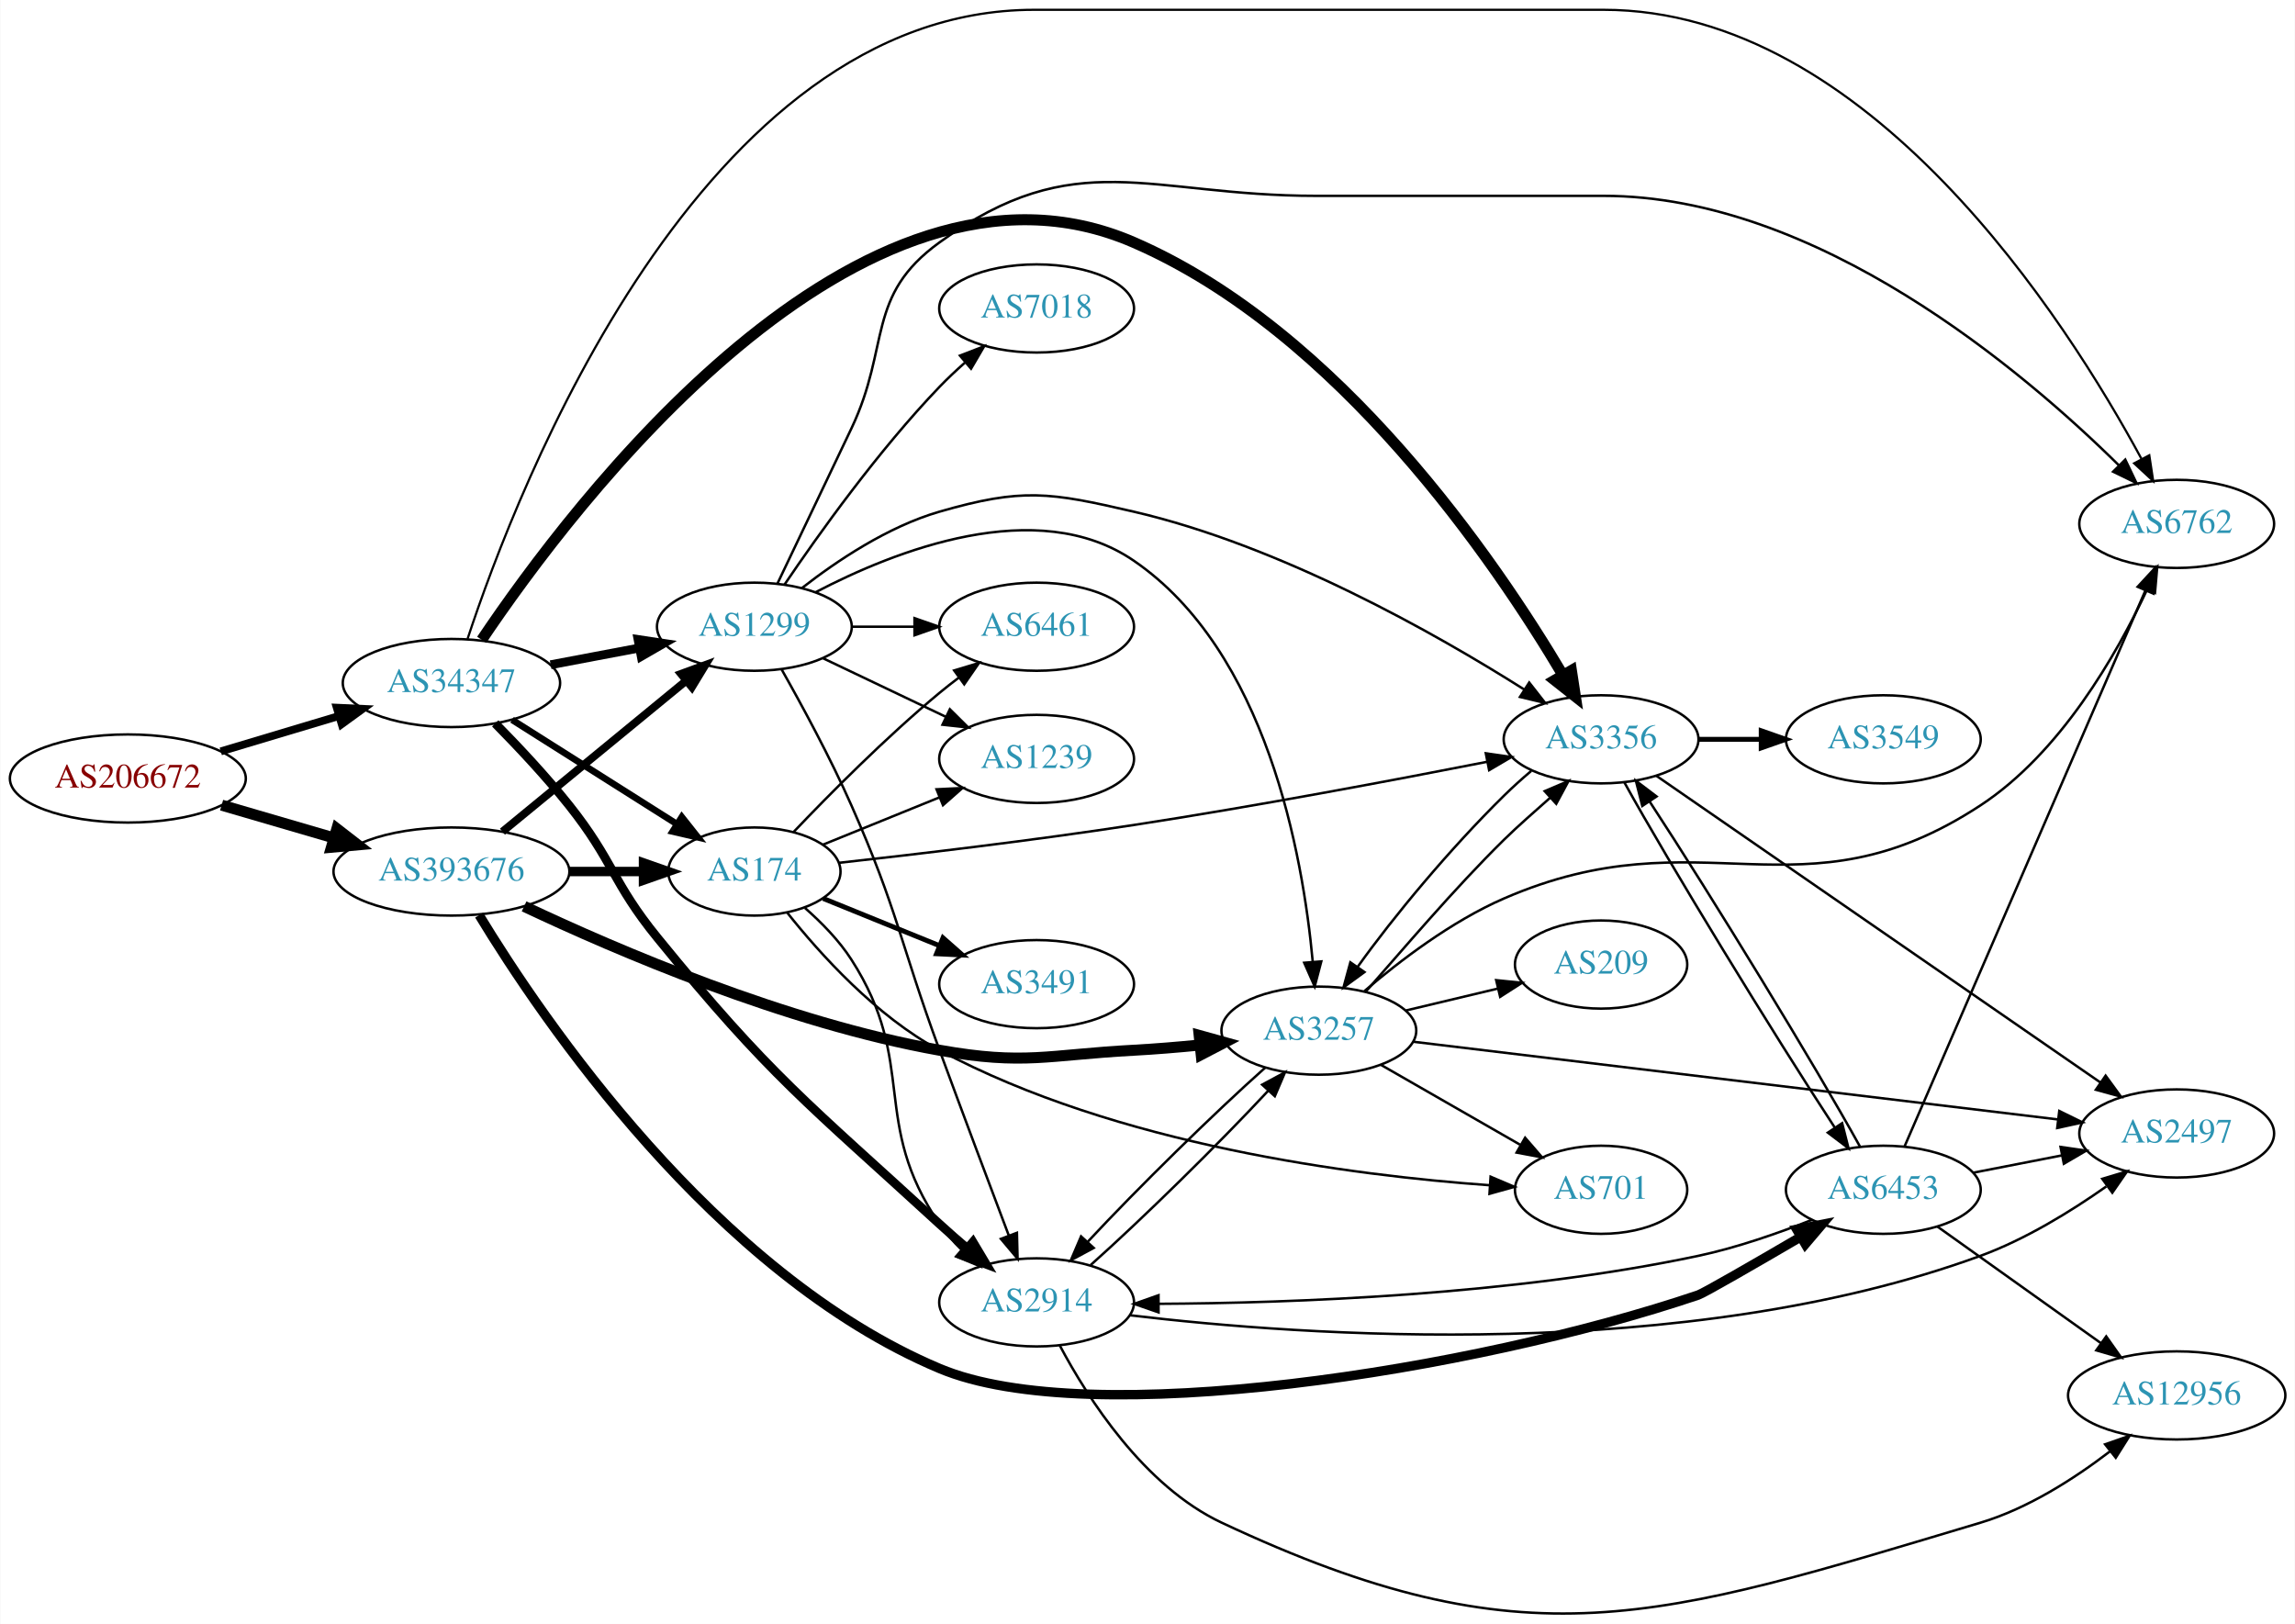
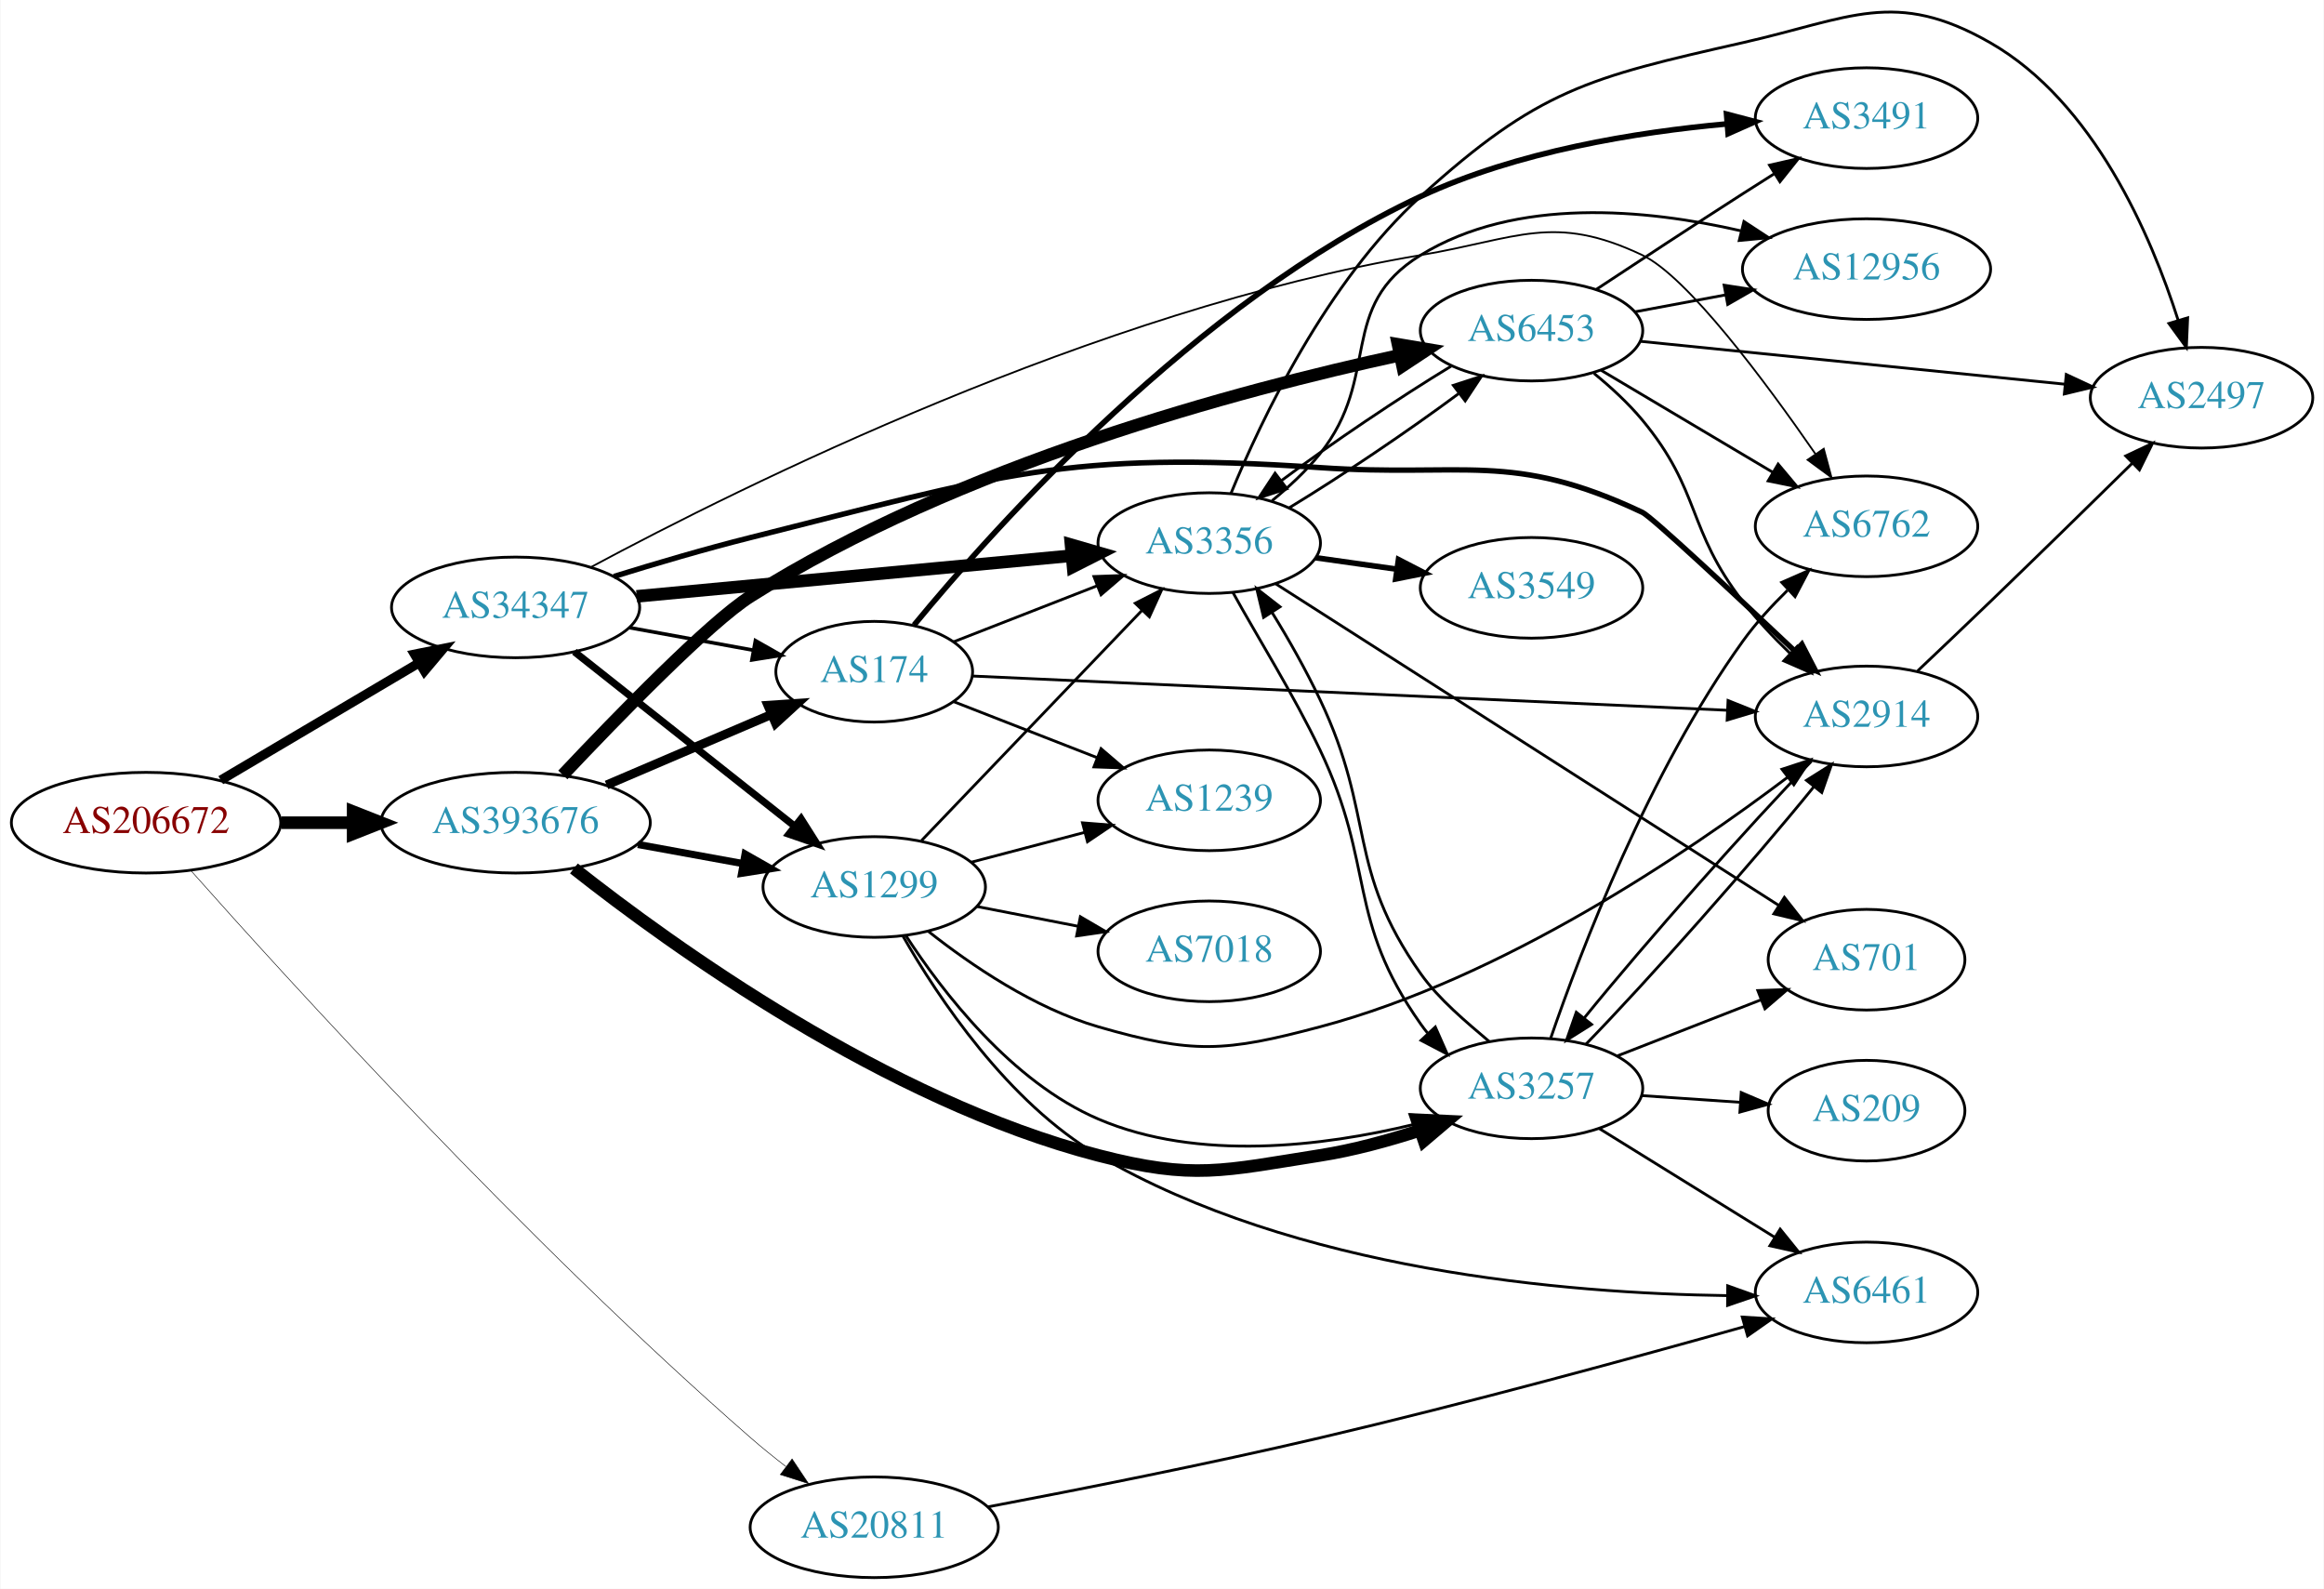
- <svg xmlns="http://www.w3.org/2000/svg" xmlns:xlink="http://www.w3.org/1999/xlink" width="937pt" height="663pt" viewBox="0.00 0.00 937.24 663.35">
-   <g id="graph0" class="graph" transform="scale(1 1) rotate(0) translate(4 659.351)">
-     <polygon fill="white" stroke="none" points="-4,4 -4,-659.351 933.24,-659.351 933.24,4 -4,4" />
+ <svg xmlns="http://www.w3.org/2000/svg" xmlns:xlink="http://www.w3.org/1999/xlink" width="831pt" height="568pt" viewBox="0.00 0.00 831.05 568.25">
+   <g id="graph0" class="graph" transform="scale(1 1) rotate(0) translate(4 564.246)">
+     <polygon fill="white" stroke="none" points="-4,4 -4,-564.246 827.046,-564.246 827.046,4 -4,4" />
    <g id="node1" class="node">
      <g id="a_node1">
        <a xlink:href="/asn/206672" xlink:title="AS206672 ~ Logispin Austria GmbH [AT]">
-           <ellipse fill="#ffffff" stroke="black" cx="48.096" cy="-341.351" rx="48.192" ry="18" />
-           <text text-anchor="middle" x="48.096" y="-337.651" font-family="Times,serif" font-size="14.00" fill="#880000">AS206672</text>
+           <ellipse fill="#ffffff" stroke="black" cx="48.096" cy="-270" rx="48.192" ry="18" />
+           <text text-anchor="middle" x="48.096" y="-266.3" font-family="Times,serif" font-size="14.00" fill="#880000">AS206672</text>
        </a>
      </g>
    </g>
    <g id="node2" class="node">
      <g id="a_node2">
-         <a xlink:href="/asn/34347" xlink:title="AS34347 ~ Stadtwerke Hall in Tirol GmbH [AT]">
-           <ellipse fill="#ffffff" stroke="black" cx="180.287" cy="-380.351" rx="44.393" ry="18" />
-           <text text-anchor="middle" x="180.287" y="-376.651" font-family="Times,serif" font-size="14.00" fill="#2c94b3">AS34347</text>
+         <a xlink:href="/asn/20811" xlink:title="AS20811 ~ Brennercom S.p.A. [IT]">
+           <ellipse fill="#ffffff" stroke="black" cx="308.579" cy="-18" rx="44.393" ry="18" />
+           <text text-anchor="middle" x="308.579" y="-14.3" font-family="Times,serif" font-size="14.00" fill="#2c94b3">AS20811</text>
        </a>
      </g>
    </g>
    <g id="edge1" class="edge">
-       <path fill="none" stroke="black" stroke-width="3.188" d="M86.055,-352.422C100.979,-356.893 118.346,-362.095 134.017,-366.79" />
-       <polygon fill="black" stroke="black" stroke-width="3.188" points="133.445,-370.272 144.029,-369.789 135.454,-363.566 133.445,-370.272" />
+       <path fill="none" stroke="black" stroke-width="0.196" d="M64.183,-252.818C98.163,-214.527 184.014,-120.05 264.383,-50 268.327,-46.562 272.616,-43.095 276.908,-39.777" />
+       <polygon fill="black" stroke="black" stroke-width="0.196" points="279.195,-42.437 285.079,-33.626 274.985,-36.844 279.195,-42.437" />
    </g>
    <g id="node3" class="node">
      <g id="a_node3">
-         <a xlink:href="/asn/393676" xlink:title="AS393676 ~ Oracle Corporation [US]">
-           <ellipse fill="#ffffff" stroke="black" cx="180.287" cy="-303.351" rx="48.192" ry="18" />
-           <text text-anchor="middle" x="180.287" y="-299.651" font-family="Times,serif" font-size="14.00" fill="#2c94b3">AS393676</text>
+         <a xlink:href="/asn/34347" xlink:title="AS34347 ~ Stadtwerke Hall in Tirol GmbH [AT]">
+           <ellipse fill="#ffffff" stroke="black" cx="180.287" cy="-347" rx="44.393" ry="18" />
+           <text text-anchor="middle" x="180.287" y="-343.3" font-family="Times,serif" font-size="14.00" fill="#2c94b3">AS34347</text>
        </a>
      </g>
    </g>
    <g id="edge2" class="edge">
-       <path fill="none" stroke="black" stroke-width="4.5" d="M86.403,-330.462C100.703,-326.288 117.206,-321.471 132.298,-317.066" />
-       <polygon fill="black" stroke="black" stroke-width="4.5" points="133.478,-320.823 141.974,-314.242 131.271,-313.264 133.478,-320.823" />
+       <path fill="none" stroke="black" stroke-width="3.326" d="M74.817,-285.213C95.138,-297.231 123.659,-314.1 145.768,-327.175" />
+       <polygon fill="black" stroke="black" stroke-width="3.326" points="144.113,-330.263 154.502,-332.341 147.677,-324.238 144.113,-330.263" />
    </g>
    <g id="node4" class="node">
      <g id="a_node4">
-         <a xlink:href="/asn/2914" xlink:title="AS2914 ~ NTT America, Inc. [US]">
-           <ellipse fill="#ffffff" stroke="black" cx="419.322" cy="-127.351" rx="39.794" ry="18" />
-           <text text-anchor="middle" x="419.322" y="-123.651" font-family="Times,serif" font-size="14.00" fill="#2c94b3">AS2914</text>
+         <a xlink:href="/asn/393676" xlink:title="AS393676 ~ Oracle Corporation [US]">
+           <ellipse fill="#ffffff" stroke="black" cx="180.287" cy="-270" rx="48.192" ry="18" />
+           <text text-anchor="middle" x="180.287" y="-266.3" font-family="Times,serif" font-size="14.00" fill="#2c94b3">AS393676</text>
        </a>
      </g>
    </g>
    <g id="edge3" class="edge">
-       <path fill="none" stroke="black" stroke-width="3.6" d="M198.153,-363.863C207.477,-354.408 219.032,-342.112 228.383,-330.351 246.334,-307.773 246.178,-298.725 264.383,-276.351 310.459,-219.724 325.871,-208.694 379.676,-159.351 383.259,-156.065 387.117,-152.691 390.959,-149.423" />
-       <polygon fill="black" stroke="black" stroke-width="3.6" points="393.303,-152.026 398.731,-142.927 388.814,-146.655 393.303,-152.026" />
+       <path fill="none" stroke="black" stroke-width="4.5" d="M96.466,-270C104.736,-270 113.42,-270 121.924,-270" />
+       <polygon fill="black" stroke="black" stroke-width="4.5" points="122.17,-273.938 132.17,-270 122.17,-266.063 122.17,-273.938" />
    </g>
    <g id="node5" class="node">
      <g id="a_node5">
-         <a xlink:href="/asn/3356" xlink:title="AS3356 ~ Level 3 Parent, LLC [US]">
-           <ellipse fill="#ffffff" stroke="black" cx="649.908" cy="-357.351" rx="39.794" ry="18" />
-           <text text-anchor="middle" x="649.908" y="-353.651" font-family="Times,serif" font-size="14.00" fill="#2c94b3">AS3356</text>
+         <a xlink:href="/asn/6461" xlink:title="AS6461 ~ ZAYO-6461 [US]">
+           <ellipse fill="#ffffff" stroke="black" cx="663.557" cy="-102" rx="39.794" ry="18" />
+           <text text-anchor="middle" x="663.557" y="-98.3" font-family="Times,serif" font-size="14.00" fill="#2c94b3">AS6461</text>
        </a>
      </g>
    </g>
    <g id="edge4" class="edge">
-       <path fill="none" stroke="black" stroke-width="4.5" d="M192.657,-398.002C229.023,-452.102 346.706,-609.052 458.969,-560.351 543.059,-523.871 606.917,-429.795 634.283,-383.656" />
-       <polygon fill="black" stroke="black" stroke-width="4.5" points="637.788,-385.461 639.413,-374.837 630.981,-381.501 637.788,-385.461" />
+       <path fill="none" stroke="black" d="M349.131,-25.28C381.283,-31.367 427.756,-40.551 468.068,-50 520.659,-62.327 580.634,-78.722 619.91,-89.781" />
+       <polygon fill="black" stroke="black" points="619.103,-93.19 629.678,-92.541 621.007,-86.453 619.103,-93.19" />
    </g>
    <g id="node6" class="node">
      <g id="a_node6">
-         <a xlink:href="/asn/1299" xlink:title="AS1299 ~ Telia Carrier [EU]">
-           <ellipse fill="#ffffff" stroke="black" cx="304.029" cy="-403.351" rx="39.794" ry="18" />
-           <text text-anchor="middle" x="304.029" y="-399.651" font-family="Times,serif" font-size="14.00" fill="#2c94b3">AS1299</text>
+         <a xlink:href="/asn/3356" xlink:title="AS3356 ~ Level 3 Parent, LLC [US]">
+           <ellipse fill="#ffffff" stroke="black" cx="428.422" cy="-370" rx="39.794" ry="18" />
+           <text text-anchor="middle" x="428.422" y="-366.3" font-family="Times,serif" font-size="14.00" fill="#2c94b3">AS3356</text>
        </a>
      </g>
    </g>
    <g id="edge5" class="edge">
-       <path fill="none" stroke="black" stroke-width="3.6" d="M220.813,-387.818C232.305,-389.989 244.959,-392.38 256.822,-394.621" />
-       <polygon fill="black" stroke="black" stroke-width="3.6" points="256.52,-398.126 266.996,-396.543 257.819,-391.248 256.52,-398.126" />
+       <path fill="none" stroke="black" stroke-width="4.5" d="M223.599,-350.954C266.827,-354.993 333.854,-361.257 379.132,-365.488" />
+       <polygon fill="black" stroke="black" stroke-width="4.5" points="378.972,-369.427 389.295,-366.437 379.705,-361.586 378.972,-369.427" />
    </g>
    <g id="node7" class="node">
      <g id="a_node7">
-         <a xlink:href="/asn/174" xlink:title="AS174 ~ Cogent Communications [US]">
-           <ellipse fill="#ffffff" stroke="black" cx="304.029" cy="-303.351" rx="35.194" ry="18" />
-           <text text-anchor="middle" x="304.029" y="-299.651" font-family="Times,serif" font-size="14.00" fill="#2c94b3">AS174</text>
+         <a xlink:href="/asn/2914" xlink:title="AS2914 ~ NTT America, Inc. [US]">
+           <ellipse fill="#ffffff" stroke="black" cx="663.557" cy="-308" rx="39.794" ry="18" />
+           <text text-anchor="middle" x="663.557" y="-304.3" font-family="Times,serif" font-size="14.00" fill="#2c94b3">AS2914</text>
        </a>
      </g>
    </g>
    <g id="edge6" class="edge">
-       <path fill="none" stroke="black" stroke-width="2.7" d="M205.049,-365.322C224.304,-353.144 251.568,-335.899 272.45,-322.692" />
-       <polygon fill="black" stroke="black" stroke-width="2.7" points="274.386,-325.609 280.966,-317.305 270.644,-319.693 274.386,-325.609" />
+       <path fill="none" stroke="black" stroke-width="1.929" d="M215.451,-358.067C230.384,-362.7 248.161,-367.939 264.383,-372 352.859,-394.148 377.079,-403.284 468.068,-397 519.678,-393.436 536.585,-403.096 583.361,-381 586.688,-379.428 615.876,-352.18 637.858,-331.432" />
+       <polygon fill="black" stroke="black" stroke-width="1.929" points="640.416,-333.83 645.279,-324.416 635.607,-328.743 640.416,-333.83" />
    </g>
    <g id="node8" class="node">
      <g id="a_node8">
        <a xlink:href="/asn/6762" xlink:title="AS6762 ~ TELECOM ITALIA SPARKLE S.p.A. [IT]">
-           <ellipse fill="#ffffff" stroke="black" cx="885.044" cy="-445.351" rx="39.794" ry="18" />
-           <text text-anchor="middle" x="885.044" y="-441.651" font-family="Times,serif" font-size="14.00" fill="#2c94b3">AS6762</text>
+           <ellipse fill="#ffffff" stroke="black" cx="663.557" cy="-376" rx="39.794" ry="18" />
+           <text text-anchor="middle" x="663.557" y="-372.3" font-family="Times,serif" font-size="14.00" fill="#2c94b3">AS6762</text>
        </a>
      </g>
    </g>
    <g id="edge7" class="edge">
-       <path fill="none" stroke="black" stroke-width="0.9" d="M186.868,-398.394C207.028,-459.575 282.176,-655.351 418.322,-655.351 418.322,-655.351 418.322,-655.351 650.908,-655.351 759.305,-655.351 840.047,-528.471 870.634,-471.957" />
-       <polygon fill="black" stroke="black" stroke-width="0.9" points="873.847,-473.369 875.435,-462.894 867.661,-470.093 873.847,-473.369" />
+       <path fill="none" stroke="black" stroke-width="0.643" d="M207.418,-361.51C261.01,-390.279 388.098,-453.454 504.068,-473 538.819,-478.857 551.522,-488.108 583.361,-473 599.419,-465.38 627.274,-427.92 645.304,-401.849" />
+       <polygon fill="black" stroke="black" stroke-width="0.643" points="648.255,-403.734 651.011,-393.503 642.477,-399.782 648.255,-403.734" />
+     </g>
+     <g id="node9" class="node">
+       <g id="a_node9">
+         <a xlink:href="/asn/1299" xlink:title="AS1299 ~ Telia Carrier [EU]">
+           <ellipse fill="#ffffff" stroke="black" cx="308.579" cy="-247" rx="39.794" ry="18" />
+           <text text-anchor="middle" x="308.579" y="-243.3" font-family="Times,serif" font-size="14.00" fill="#2c94b3">AS1299</text>
+         </a>
+       </g>
+     </g>
+     <g id="edge8" class="edge">
+       <path fill="none" stroke="black" stroke-width="2.571" d="M201.299,-331.155C222.577,-314.306 256.372,-287.547 280.129,-268.736" />
+       <polygon fill="black" stroke="black" stroke-width="2.571" points="282.409,-271.394 288.076,-262.443 278.064,-265.906 282.409,-271.394" />
+     </g>
+     <g id="node10" class="node">
+       <g id="a_node10">
+         <a xlink:href="/asn/174" xlink:title="AS174 ~ Cogent Communications [US]">
+           <ellipse fill="#ffffff" stroke="black" cx="308.579" cy="-324" rx="35.194" ry="18" />
+           <text text-anchor="middle" x="308.579" y="-320.3" font-family="Times,serif" font-size="14.00" fill="#2c94b3">AS174</text>
+         </a>
+       </g>
+     </g>
+     <g id="edge9" class="edge">
+       <path fill="none" stroke="black" stroke-width="1.286" d="M220.9,-339.786C234.987,-337.22 250.897,-334.323 265.206,-331.717" />
+       <polygon fill="black" stroke="black" stroke-width="1.286" points="266.082,-335.115 275.293,-329.88 264.827,-328.228 266.082,-335.115" />
    </g>
    <g id="edge31" class="edge">
-       <path fill="none" stroke="black" stroke-width="3.214" d="M201.118,-319.64C221.521,-336.399 253.437,-362.616 276.112,-381.241" />
-       <polygon fill="black" stroke="black" stroke-width="3.214" points="274.06,-384.085 284.009,-387.728 278.503,-378.676 274.06,-384.085" />
-     </g>
-     <g id="edge30" class="edge">
-       <path fill="none" stroke="black" stroke-width="3.857" d="M228.705,-303.351C238.51,-303.351 248.807,-303.351 258.505,-303.351" />
-       <polygon fill="black" stroke="black" stroke-width="3.857" points="258.743,-306.851 268.743,-303.351 258.743,-299.851 258.743,-306.851" />
+       <path fill="none" stroke="black" stroke-width="2.571" d="M224.044,-262.213C236.119,-260.014 249.309,-257.612 261.567,-255.38" />
+       <polygon fill="black" stroke="black" stroke-width="2.571" points="262.389,-258.788 271.6,-253.552 261.135,-251.901 262.389,-258.788" />
+     </g>
+     <g id="edge29" class="edge">
+       <path fill="none" stroke="black" stroke-width="3.214" d="M212.83,-283.487C230.748,-291.149 253.24,-300.766 271.813,-308.707" />
+       <polygon fill="black" stroke="black" stroke-width="3.214" points="270.553,-311.975 281.123,-312.688 273.305,-305.538 270.553,-311.975" />
    </g>
    <g id="node11" class="node">
      <g id="a_node11">
        <a xlink:href="/asn/3257" xlink:title="AS3257 ~ GTT [DE]">
-           <ellipse fill="#ffffff" stroke="black" cx="534.615" cy="-238.351" rx="39.794" ry="18" />
-           <text text-anchor="middle" x="534.615" y="-234.651" font-family="Times,serif" font-size="14.00" fill="#2c94b3">AS3257</text>
+           <ellipse fill="#ffffff" stroke="black" cx="543.715" cy="-175" rx="39.794" ry="18" />
+           <text text-anchor="middle" x="543.715" y="-171.3" font-family="Times,serif" font-size="14.00" fill="#2c94b3">AS3257</text>
+         </a>
+       </g>
+     </g>
+     <g id="edge30" class="edge">
+       <path fill="none" stroke="black" stroke-width="4.5" d="M201.15,-253.633C236.317,-225.861 312.994,-170.61 388.775,-151 422.893,-142.171 433.252,-145.541 468.068,-151 479.926,-152.859 492.47,-156.285 503.822,-159.977" />
+       <polygon fill="black" stroke="black" stroke-width="4.5" points="502.708,-163.757 513.444,-163.258 505.25,-156.304 502.708,-163.757" />
+     </g>
+     <g id="node12" class="node">
+       <g id="a_node12">
+         <a xlink:href="/asn/6453" xlink:title="AS6453 ~ TATA COMMUNICATIONS (AMERICA) INC [US]">
+           <ellipse fill="#ffffff" stroke="black" cx="543.715" cy="-446" rx="39.794" ry="18" />
+           <text text-anchor="middle" x="543.715" y="-442.3" font-family="Times,serif" font-size="14.00" fill="#2c94b3">AS6453</text>
        </a>
      </g>
    </g>
    <g id="edge28" class="edge">
-       <path fill="none" stroke="black" stroke-width="4.5" d="M209.961,-289.127C247.75,-271.25 316.807,-241.551 379.676,-230.351 414.371,-224.17 423.778,-228.471 458.969,-230.351 467.763,-230.821 477.116,-231.6 486.119,-232.492" />
-       <polygon fill="black" stroke="black" stroke-width="4.5" points="485.73,-236.411 496.087,-233.538 486.552,-228.579 485.73,-236.411" />
+       <path fill="none" stroke="black" stroke-width="4.5" d="M197.182,-287.087C216.881,-307.974 249.65,-341.693 264.383,-351 338.7,-397.948 438.941,-424.715 496.625,-437.213" />
+       <polygon fill="black" stroke="black" stroke-width="4.5" points="495.942,-441.093 506.541,-439.311 497.572,-433.388 495.942,-441.093" />
+     </g>
+     <g id="edge10" class="edge">
+       <path fill="none" stroke="black" d="M436.92,-352.298C445.233,-337.167 458.702,-315.678 468.068,-296 488.01,-254.102 477.273,-235.883 504.068,-198 504.832,-196.92 505.641,-195.855 506.488,-194.81" />
+       <polygon fill="black" stroke="black" points="509.296,-196.933 513.575,-187.24 504.186,-192.148 509.296,-196.933" />
+     </g>
+     <g id="edge11" class="edge">
+       <path fill="none" stroke="black" d="M457.136,-382.695C475.601,-393.888 499.673,-410.095 517.581,-423.421" />
+       <polygon fill="black" stroke="black" points="515.749,-426.425 525.826,-429.696 519.989,-420.855 515.749,-426.425" />
    </g>
    <g id="node13" class="node">
      <g id="a_node13">
-         <a xlink:href="/asn/6453" xlink:title="AS6453 ~ TATA COMMUNICATIONS (AMERICA) INC [US]">
-           <ellipse fill="#ffffff" stroke="black" cx="765.201" cy="-173.351" rx="39.794" ry="18" />
-           <text text-anchor="middle" x="765.201" y="-169.651" font-family="Times,serif" font-size="14.00" fill="#2c94b3">AS6453</text>
-         </a>
-       </g>
-     </g>
-     <g id="edge29" class="edge">
-       <path fill="none" stroke="black" stroke-width="3.857" d="M191.609,-285.532C217.102,-243.551 287.704,-139.067 379.676,-100.351 440.805,-74.618 598.106,-99.436 689.555,-130.351 691.94,-131.157 712.473,-143.015 731.401,-154.074" />
-       <polygon fill="black" stroke="black" stroke-width="3.857" points="729.796,-157.19 740.194,-159.221 733.332,-151.148 729.796,-157.19" />
-     </g>
-     <g id="node9" class="node">
-       <g id="a_node9">
        <a xlink:href="/asn/2497" xlink:title="AS2497 ~ Internet Initiative Japan Inc. [JP]">
-           <ellipse fill="#ffffff" stroke="black" cx="885.044" cy="-196.351" rx="39.794" ry="18" />
-           <text text-anchor="middle" x="885.044" y="-192.651" font-family="Times,serif" font-size="14.00" fill="#2c94b3">AS2497</text>
-         </a>
-       </g>
-     </g>
-     <g id="edge8" class="edge">
-       <path fill="none" stroke="black" d="M457.531,-122.09C527.882,-113.659 684.163,-102.226 804.848,-146.351 823.186,-153.056 841.745,-164.471 856.283,-174.703" />
-       <polygon fill="black" stroke="black" points="854.628,-177.827 864.777,-180.868 858.74,-172.162 854.628,-177.827" />
-     </g>
-     <g id="node10" class="node">
-       <g id="a_node10">
-         <a xlink:href="/asn/12956" xlink:title="AS12956 ~ TELXIUS [ES]">
-           <ellipse fill="#ffffff" stroke="black" cx="885.044" cy="-89.351" rx="44.393" ry="18" />
-           <text text-anchor="middle" x="885.044" y="-85.651" font-family="Times,serif" font-size="14.00" fill="#2c94b3">AS12956</text>
-         </a>
-       </g>
-     </g>
-     <g id="edge9" class="edge">
-       <path fill="none" stroke="black" d="M428.75,-109.813C440.268,-88.135 463.183,-52.284 494.969,-37.351 619.622,21.21 672.894,2.098 804.848,-37.351 824.213,-43.14 843.235,-55.353 857.781,-66.489" />
-       <polygon fill="black" stroke="black" points="855.792,-69.379 865.797,-72.864 860.149,-63.9 855.792,-69.379" />
-     </g>
-     <g id="edge10" class="edge">
-       <path fill="none" stroke="black" d="M441.366,-142.581C462.112,-161.051 493.57,-191.913 513.858,-213.724" />
-       <polygon fill="black" stroke="black" points="511.458,-216.287 520.786,-221.311 516.627,-211.566 511.458,-216.287" />
+           <ellipse fill="#ffffff" stroke="black" cx="783.4" cy="-422" rx="39.794" ry="18" />
+           <text text-anchor="middle" x="783.4" y="-418.3" font-family="Times,serif" font-size="14.00" fill="#2c94b3">AS2497</text>
+         </a>
+       </g>
    </g>
    <g id="edge12" class="edge">
-       <path fill="none" stroke="black" d="M672.423,-342.493C714.128,-313.692 806.06,-250.206 853.853,-217.2" />
-       <polygon fill="black" stroke="black" points="856.002,-219.969 862.242,-211.407 852.024,-214.209 856.002,-219.969" />
-     </g>
-     <g id="edge14" class="edge">
-       <path fill="none" stroke="black" d="M621.372,-344.441C617.548,-341.224 613.741,-337.77 610.262,-334.351 588.004,-312.48 565.008,-284.763 550.529,-264.498" />
-       <polygon fill="black" stroke="black" points="553.249,-262.278 544.69,-256.034 547.487,-266.253 553.249,-262.278" />
-     </g>
-     <g id="node12" class="node">
-       <g id="a_node12">
-         <a xlink:href="/asn/3549" xlink:title="AS3549 ~ Level 3 Parent, LLC [US]">
-           <ellipse fill="#ffffff" stroke="black" cx="765.201" cy="-357.351" rx="39.794" ry="18" />
-           <text text-anchor="middle" x="765.201" y="-353.651" font-family="Times,serif" font-size="14.00" fill="#2c94b3">AS3549</text>
-         </a>
-       </g>
-     </g>
-     <g id="edge11" class="edge">
-       <path fill="none" stroke="black" stroke-width="2" d="M689.58,-357.351C697.783,-357.351 706.548,-357.351 715.08,-357.351" />
-       <polygon fill="black" stroke="black" stroke-width="2" points="715.319,-360.851 725.319,-357.351 715.319,-353.851 715.319,-360.851" />
-     </g>
-     <g id="edge13" class="edge">
-       <path fill="none" stroke="black" d="M659.424,-339.748C677.575,-306.842 720.444,-236.749 745.36,-198.771" />
-       <polygon fill="black" stroke="black" points="748.373,-200.561 750.984,-190.292 742.54,-196.691 748.373,-200.561" />
-     </g>
-     <g id="edge18" class="edge">
-       <path fill="none" stroke="black" d="M315.112,-385.995C323.363,-371.417 335.037,-349.893 343.676,-330.351 362.774,-287.147 363.379,-274.687 379.676,-230.351 389.133,-204.624 400.132,-175.371 407.973,-154.632" />
-       <polygon fill="black" stroke="black" points="411.281,-155.779 411.547,-145.187 404.734,-153.301 411.281,-155.779" />
-     </g>
-     <g id="edge19" class="edge">
-       <path fill="none" stroke="black" d="M323.523,-419.19C337.809,-430.325 358.635,-444.279 379.676,-450.351 413.535,-460.123 424.637,-458.305 458.969,-450.351 519.147,-436.409 582.264,-400.625 618.465,-377.729" />
-       <polygon fill="black" stroke="black" points="620.545,-380.554 627.071,-372.207 616.764,-374.662 620.545,-380.554" />
-     </g>
-     <g id="edge21" class="edge">
-       <path fill="none" stroke="black" d="M313.487,-421.041C321.326,-437.446 333.307,-462.539 343.676,-484.351 359.723,-518.106 349.379,-538.464 379.676,-560.351 435.556,-600.72 464.679,-579.351 533.615,-579.351 533.615,-579.351 533.615,-579.351 650.908,-579.351 738.223,-579.351 822.394,-507.827 861.41,-469.288" />
-       <polygon fill="black" stroke="black" points="864.034,-471.612 868.598,-462.051 859.068,-466.679 864.034,-471.612" />
-     </g>
-     <g id="edge17" class="edge">
-       <path fill="none" stroke="black" d="M328.911,-417.369C361.245,-434.312 419.443,-457.392 458.969,-430.351 513.255,-393.212 528.068,-310.34 532.106,-266.614" />
-       <polygon fill="black" stroke="black" points="535.615,-266.638 532.917,-256.393 528.637,-266.084 535.615,-266.638" />
+       <path fill="none" stroke="black" d="M436.217,-387.822C447.02,-414.103 470.391,-463.433 504.068,-494 546.107,-532.156 563.988,-536.469 619.361,-549 657.677,-557.671 673.655,-568.51 707.753,-549 744.849,-527.775 765.322,-480.144 775.067,-449.626" />
+       <polygon fill="black" stroke="black" points="778.435,-450.579 777.97,-439.995 771.733,-448.56 778.435,-450.579" />
    </g>
    <g id="node14" class="node">
      <g id="a_node14">
-         <a xlink:href="/asn/1239" xlink:title="AS1239 ~ Sprint [US]">
-           <ellipse fill="#ffffff" stroke="black" cx="419.322" cy="-349.351" rx="39.794" ry="18" />
-           <text text-anchor="middle" x="419.322" y="-345.651" font-family="Times,serif" font-size="14.00" fill="#2c94b3">AS1239</text>
-         </a>
-       </g>
-     </g>
-     <g id="edge15" class="edge">
-       <path fill="none" stroke="black" d="M332.166,-390.417C347.16,-383.27 365.981,-374.299 382.204,-366.566" />
-       <polygon fill="black" stroke="black" points="383.886,-369.642 391.407,-362.18 380.874,-363.323 383.886,-369.642" />
+         <a xlink:href="/asn/701" xlink:title="AS701 ~ UUNET [US]">
+           <ellipse fill="#ffffff" stroke="black" cx="663.557" cy="-221" rx="35.194" ry="18" />
+           <text text-anchor="middle" x="663.557" y="-217.3" font-family="Times,serif" font-size="14.00" fill="#2c94b3">AS701</text>
+         </a>
+       </g>
+     </g>
+     <g id="edge13" class="edge">
+       <path fill="none" stroke="black" d="M452.2,-355.442C494.394,-328.475 584.718,-270.748 632.106,-240.461" />
+       <polygon fill="black" stroke="black" points="634.168,-243.298 640.709,-234.963 630.398,-237.399 634.168,-243.298" />
    </g>
    <g id="node15" class="node">
      <g id="a_node15">
-         <a xlink:href="/asn/7018" xlink:title="AS7018 ~ AT&amp;T Services, Inc. [US]">
-           <ellipse fill="#ffffff" stroke="black" cx="419.322" cy="-533.351" rx="39.794" ry="18" />
-           <text text-anchor="middle" x="419.322" y="-529.651" font-family="Times,serif" font-size="14.00" fill="#2c94b3">AS7018</text>
-         </a>
-       </g>
-     </g>
-     <g id="edge16" class="edge">
-       <path fill="none" stroke="black" d="M316.36,-420.58C330.13,-440.921 354.642,-475.279 379.676,-501.351 382.885,-504.693 386.428,-508.028 390.029,-511.214" />
-       <polygon fill="black" stroke="black" points="388.009,-514.089 397.896,-517.896 392.541,-508.754 388.009,-514.089" />
+         <a xlink:href="/asn/12956" xlink:title="AS12956 ~ TELXIUS [ES]">
+           <ellipse fill="#ffffff" stroke="black" cx="663.557" cy="-468" rx="44.393" ry="18" />
+           <text text-anchor="middle" x="663.557" y="-464.3" font-family="Times,serif" font-size="14.00" fill="#2c94b3">AS12956</text>
+         </a>
+       </g>
+     </g>
+     <g id="edge14" class="edge">
+       <path fill="none" stroke="black" d="M450.923,-385.19C456.944,-390.102 463.174,-395.876 468.068,-402 490.156,-429.638 473.92,-454.484 504.068,-473 538.189,-493.956 584.7,-489.484 618.508,-481.715" />
+       <polygon fill="black" stroke="black" points="619.7,-485.025 628.564,-479.222 618.015,-478.231 619.7,-485.025" />
    </g>
    <g id="node16" class="node">
      <g id="a_node16">
-         <a xlink:href="/asn/6461" xlink:title="AS6461 ~ Zayo Bandwidth [US]">
-           <ellipse fill="#ffffff" stroke="black" cx="419.322" cy="-403.351" rx="39.794" ry="18" />
-           <text text-anchor="middle" x="419.322" y="-399.651" font-family="Times,serif" font-size="14.00" fill="#2c94b3">AS6461</text>
-         </a>
-       </g>
+         <a xlink:href="/asn/3549" xlink:title="AS3549 ~ Level 3 Parent, LLC [US]">
+           <ellipse fill="#ffffff" stroke="black" cx="543.715" cy="-354" rx="39.794" ry="18" />
+           <text text-anchor="middle" x="543.715" y="-350.3" font-family="Times,serif" font-size="14.00" fill="#2c94b3">AS3549</text>
+         </a>
+       </g>
+     </g>
+     <g id="edge15" class="edge">
+       <path fill="none" stroke="black" stroke-width="2" d="M466.518,-364.761C475.81,-363.449 485.901,-362.024 495.608,-360.653" />
+       <polygon fill="black" stroke="black" stroke-width="2" points="496.123,-364.115 505.535,-359.251 495.144,-357.184 496.123,-364.115" />
+     </g>
+     <g id="edge22" class="edge">
+       <path fill="none" stroke="black" d="M643.868,-291.998C621.537,-269.037 584.446,-227.145 562.515,-200.089" />
+       <polygon fill="black" stroke="black" points="565.2,-197.842 556.228,-192.206 559.727,-202.207 565.2,-197.842" />
+     </g>
+     <g id="edge23" class="edge">
+       <path fill="none" stroke="black" d="M681.849,-324.301C689.77,-331.797 699.265,-340.822 707.753,-349 724.872,-365.493 744.04,-384.245 758.666,-398.613" />
+       <polygon fill="black" stroke="black" points="756.282,-401.177 765.866,-405.692 761.189,-396.185 756.282,-401.177" />
    </g>
    <g id="edge20" class="edge">
-       <path fill="none" stroke="black" d="M343.702,-403.351C351.905,-403.351 360.669,-403.351 369.201,-403.351" />
-       <polygon fill="black" stroke="black" points="369.44,-406.851 379.44,-403.351 369.44,-399.851 369.44,-406.851" />
-     </g>
-     <g id="edge26" class="edge">
-       <path fill="none" stroke="black" d="M324.669,-288.483C331.456,-282.532 338.619,-275.219 343.676,-267.351 371.034,-224.789 351.087,-201.096 379.676,-159.351 382.237,-155.611 385.353,-152.07 388.694,-148.801" />
-       <polygon fill="black" stroke="black" points="391.079,-151.363 396.235,-142.107 386.433,-146.128 391.079,-151.363" />
-     </g>
-     <g id="edge25" class="edge">
-       <path fill="none" stroke="black" d="M338.44,-306.895C369.675,-310.346 417.581,-315.989 458.969,-322.351 508.558,-329.973 565.067,-340.642 603.466,-348.192" />
-       <polygon fill="black" stroke="black" points="602.819,-351.632 613.308,-350.137 604.176,-344.765 602.819,-351.632" />
-     </g>
-     <g id="edge24" class="edge">
-       <path fill="none" stroke="black" d="M332.166,-314.369C346.369,-320.136 364.007,-327.297 379.617,-333.635" />
-       <polygon fill="black" stroke="black" points="378.444,-336.936 389.026,-337.456 381.077,-330.451 378.444,-336.936" />
-     </g>
-     <g id="edge27" class="edge">
-       <path fill="none" stroke="black" d="M320.055,-319.512C334.653,-334.849 357.764,-358.191 379.676,-376.351 382.197,-378.44 384.873,-380.535 387.595,-382.584" />
-       <polygon fill="black" stroke="black" points="385.641,-385.49 395.788,-388.538 389.756,-379.828 385.641,-385.49" />
+       <path fill="none" stroke="black" d="M318.761,-229.602C331.397,-207.505 356.32,-169.975 388.775,-151 459.216,-109.817 555.953,-101.652 613.579,-100.861" />
+       <polygon fill="black" stroke="black" points="613.893,-104.359 623.869,-100.792 613.846,-97.359 613.893,-104.359" />
+     </g>
+     <g id="edge19" class="edge">
+       <path fill="none" stroke="black" d="M325.472,-263.588C345.766,-284.771 381.036,-321.584 404.305,-345.872" />
+       <polygon fill="black" stroke="black" points="401.959,-348.482 411.404,-353.282 407.013,-343.639 401.959,-348.482" />
+     </g>
+     <g id="edge21" class="edge">
+       <path fill="none" stroke="black" d="M327.937,-231.138C343.109,-219.142 365.814,-203.642 388.775,-197 422.629,-187.208 434.005,-187.964 468.068,-197 533.297,-214.304 599.487,-259.176 635.345,-286.274" />
+       <polygon fill="black" stroke="black" points="633.303,-289.119 643.368,-292.426 637.562,-283.564 633.303,-289.119" />
+     </g>
+     <g id="edge18" class="edge">
+       <path fill="none" stroke="black" d="M319.848,-229.703C332.938,-209.553 357.648,-177.323 388.775,-164 424.56,-148.683 469.305,-154.293 501.317,-162.011" />
+       <polygon fill="black" stroke="black" points="500.678,-165.461 511.235,-164.567 502.425,-158.682 500.678,-165.461" />
    </g>
    <g id="node17" class="node">
      <g id="a_node17">
-         <a xlink:href="/asn/701" xlink:title="AS701 ~ UUNET [US]">
-           <ellipse fill="#ffffff" stroke="black" cx="649.908" cy="-173.351" rx="35.194" ry="18" />
-           <text text-anchor="middle" x="649.908" y="-169.651" font-family="Times,serif" font-size="14.00" fill="#2c94b3">AS701</text>
-         </a>
-       </g>
-     </g>
-     <g id="edge22" class="edge">
-       <path fill="none" stroke="black" d="M317.36,-286.657C330.771,-269.76 353.786,-244.208 379.676,-230.351 452.095,-191.59 548.669,-179.183 604.294,-175.214" />
-       <polygon fill="black" stroke="black" points="604.77,-178.691 614.521,-174.547 604.315,-171.706 604.77,-178.691" />
+         <a xlink:href="/asn/7018" xlink:title="AS7018 ~ AT&amp;T Services, Inc. [US]">
+           <ellipse fill="#ffffff" stroke="black" cx="428.422" cy="-224" rx="39.794" ry="18" />
+           <text text-anchor="middle" x="428.422" y="-220.3" font-family="Times,serif" font-size="14.00" fill="#2c94b3">AS7018</text>
+         </a>
+       </g>
+     </g>
+     <g id="edge16" class="edge">
+       <path fill="none" stroke="black" d="M345.255,-240.037C356.687,-237.806 369.509,-235.303 381.563,-232.951" />
+       <polygon fill="black" stroke="black" points="382.315,-236.37 391.46,-231.019 380.974,-229.499 382.315,-236.37" />
    </g>
    <g id="node18" class="node">
      <g id="a_node18">
-         <a xlink:href="/asn/3491" xlink:title="AS3491 ~ PCCW Global, Inc. [US]">
-           <ellipse fill="#ffffff" stroke="black" cx="419.322" cy="-257.351" rx="39.794" ry="18" />
-           <text text-anchor="middle" x="419.322" y="-253.651" font-family="Times,serif" font-size="14.00" fill="#2c94b3">AS3491</text>
-         </a>
-       </g>
-     </g>
-     <g id="edge23" class="edge">
-       <path fill="none" stroke="black" stroke-width="2" d="M332.166,-292.333C346.369,-286.566 364.007,-279.405 379.617,-273.066" />
-       <polygon fill="black" stroke="black" stroke-width="2" points="381.077,-276.251 389.026,-269.246 378.444,-269.765 381.077,-276.251" />
-     </g>
-     <g id="edge35" class="edge">
-       <path fill="none" stroke="black" d="M512.716,-223.249C492.037,-204.852 460.612,-174.033 440.271,-152.183" />
-       <polygon fill="black" stroke="black" points="442.649,-149.597 433.319,-144.578 437.483,-154.32 442.649,-149.597" />
-     </g>
-     <g id="edge34" class="edge">
-       <path fill="none" stroke="black" d="M553.937,-254.464C568.464,-270.9 589.678,-296.125 610.262,-316.351 616.116,-322.103 622.896,-327.956 629.127,-333.505" />
-       <polygon fill="black" stroke="black" points="626.87,-336.183 636.615,-340.34 631.589,-331.013 626.87,-336.183" />
-     </g>
-     <g id="edge37" class="edge">
-       <path fill="none" stroke="black" d="M553.253,-254.542C567.574,-266.796 588.841,-283.052 610.262,-292.351 691.09,-327.439 731.156,-282.04 804.848,-330.351 837.529,-351.776 860.454,-391.818 872.952,-418.536" />
-       <polygon fill="black" stroke="black" points="869.788,-420.034 877.083,-427.717 876.171,-417.162 869.788,-420.034" />
-     </g>
-     <g id="edge32" class="edge">
-       <path fill="none" stroke="black" d="M573.234,-233.816C637.005,-226.129 766.213,-210.554 836.276,-202.109" />
-       <polygon fill="black" stroke="black" points="837.073,-205.538 846.582,-200.867 836.235,-198.589 837.073,-205.538" />
-     </g>
-     <g id="edge33" class="edge">
-       <path fill="none" stroke="black" d="M559.92,-224.407C576.53,-214.877 598.719,-202.146 616.785,-191.781" />
-       <polygon fill="black" stroke="black" points="618.873,-194.619 625.805,-186.606 615.389,-188.547 618.873,-194.619" />
+         <a xlink:href="/asn/1239" xlink:title="AS1239 ~ Sprint [US]">
+           <ellipse fill="#ffffff" stroke="black" cx="428.422" cy="-278" rx="39.794" ry="18" />
+           <text text-anchor="middle" x="428.422" y="-274.3" font-family="Times,serif" font-size="14.00" fill="#2c94b3">AS1239</text>
+         </a>
+       </g>
+     </g>
+     <g id="edge17" class="edge">
+       <path fill="none" stroke="black" d="M343.348,-255.883C355.922,-259.191 370.377,-262.994 383.715,-266.502" />
+       <polygon fill="black" stroke="black" points="383.086,-269.956 393.648,-269.115 384.867,-263.186 383.086,-269.956" />
+     </g>
+     <g id="edge26" class="edge">
+       <path fill="none" stroke="black" d="M336.911,-334.669C352.143,-340.615 371.374,-348.122 388.189,-354.685" />
+       <polygon fill="black" stroke="black" points="387.173,-358.046 397.761,-358.422 389.718,-351.525 387.173,-358.046" />
+     </g>
+     <g id="edge25" class="edge">
+       <path fill="none" stroke="black" d="M343.745,-322.451C406.656,-319.6 541.009,-313.51 613.598,-310.219" />
+       <polygon fill="black" stroke="black" points="614.013,-313.704 623.844,-309.755 613.696,-306.711 614.013,-313.704" />
+     </g>
+     <g id="edge27" class="edge">
+       <path fill="none" stroke="black" d="M336.911,-313.331C352.143,-307.385 371.374,-299.878 388.189,-293.315" />
+       <polygon fill="black" stroke="black" points="389.718,-296.475 397.761,-289.578 387.173,-289.954 389.718,-296.475" />
    </g>
    <g id="node19" class="node">
      <g id="a_node19">
+         <a xlink:href="/asn/3491" xlink:title="AS3491 ~ PCCW Global, Inc. [US]">
+           <ellipse fill="#ffffff" stroke="black" cx="663.557" cy="-522" rx="39.794" ry="18" />
+           <text text-anchor="middle" x="663.557" y="-518.3" font-family="Times,serif" font-size="14.00" fill="#2c94b3">AS3491</text>
+         </a>
+       </g>
+     </g>
+     <g id="edge24" class="edge">
+       <path fill="none" stroke="black" stroke-width="2" d="M322.835,-340.7C351.637,-375.68 423.826,-456.502 504.068,-494 538.559,-510.118 581.232,-517.011 613.607,-519.932" />
+       <polygon fill="black" stroke="black" stroke-width="2" points="613.484,-523.433 623.733,-520.748 614.046,-516.456 613.484,-523.433" />
+     </g>
+     <g id="edge33" class="edge">
+       <path fill="none" stroke="black" d="M567.996,-160.578C585.912,-149.479 610.869,-134.019 630.646,-121.768" />
+       <polygon fill="black" stroke="black" points="632.666,-124.634 639.324,-116.392 628.979,-118.683 632.666,-124.634" />
+     </g>
+     <g id="edge35" class="edge">
+       <path fill="none" stroke="black" d="M528.597,-191.728C520.471,-198.647 510.607,-206.755 504.068,-216 477.273,-253.883 488.01,-272.102 468.068,-314 463.065,-324.511 456.892,-335.538 450.959,-345.089" />
+       <polygon fill="black" stroke="black" points="447.867,-343.427 445.391,-353.729 453.75,-347.219 447.867,-343.427" />
+     </g>
+     <g id="edge32" class="edge">
+       <path fill="none" stroke="black" d="M563.127,-190.719C585.42,-213.608 622.706,-255.711 644.731,-282.88" />
+       <polygon fill="black" stroke="black" points="642.072,-285.158 651.043,-290.794 647.544,-280.794 642.072,-285.158" />
+     </g>
+     <g id="edge37" class="edge">
+       <path fill="none" stroke="black" d="M550.59,-192.971C561.216,-223.866 585.691,-288.234 619.361,-335 623.93,-341.346 629.569,-347.52 635.247,-353.071" />
+       <polygon fill="black" stroke="black" points="633.213,-355.959 642.918,-360.211 637.983,-350.836 633.213,-355.959" />
+     </g>
+     <g id="edge34" class="edge">
+       <path fill="none" stroke="black" d="M574.451,-186.608C590.068,-192.704 609.345,-200.229 625.882,-206.684" />
+       <polygon fill="black" stroke="black" points="624.665,-209.966 635.253,-210.342 627.211,-203.445 624.665,-209.966" />
+     </g>
+     <g id="node20" class="node">
+       <g id="a_node20">
        <a xlink:href="/asn/209" xlink:title="AS209 ~ CenturyLink Communications, LLC [US]">
-           <ellipse fill="#ffffff" stroke="black" cx="649.908" cy="-265.351" rx="35.194" ry="18" />
-           <text text-anchor="middle" x="649.908" y="-261.651" font-family="Times,serif" font-size="14.00" fill="#2c94b3">AS209</text>
+           <ellipse fill="#ffffff" stroke="black" cx="663.557" cy="-167" rx="35.194" ry="18" />
+           <text text-anchor="middle" x="663.557" y="-163.3" font-family="Times,serif" font-size="14.00" fill="#2c94b3">AS209</text>
        </a>
      </g>
    </g>
    <g id="edge36" class="edge">
-       <path fill="none" stroke="black" d="M570.223,-246.598C582.017,-249.409 595.322,-252.58 607.589,-255.504" />
-       <polygon fill="black" stroke="black" points="607.055,-258.974 617.594,-257.888 608.678,-252.165 607.055,-258.974" />
+       <path fill="none" stroke="black" d="M582.975,-172.403C594.306,-171.633 606.805,-170.785 618.473,-169.993" />
+       <polygon fill="black" stroke="black" points="618.724,-173.484 628.463,-169.315 618.249,-166.5 618.724,-173.484" />
+     </g>
+     <g id="edge40" class="edge">
+       <path fill="none" stroke="black" d="M514.941,-433.27C496.422,-422.041 472.285,-405.783 454.377,-392.447" />
+       <polygon fill="black" stroke="black" points="456.214,-389.446 446.138,-386.169 451.971,-395.014 456.214,-389.446" />
+     </g>
+     <g id="edge43" class="edge">
+       <path fill="none" stroke="black" d="M566.076,-430.696C572.093,-425.78 578.356,-420.034 583.361,-414 604.445,-388.583 599.149,-375.116 619.361,-349 624.344,-342.561 630.349,-336.203 636.276,-330.487" />
+       <polygon fill="black" stroke="black" points="638.713,-333.001 643.658,-323.631 633.949,-327.871 638.713,-333.001" />
+     </g>
+     <g id="edge42" class="edge">
+       <path fill="none" stroke="black" d="M568.562,-431.834C586.212,-421.35 610.463,-406.944 629.912,-395.392" />
+       <polygon fill="black" stroke="black" points="631.935,-398.261 638.745,-390.144 628.36,-392.242 631.935,-398.261" />
+     </g>
+     <g id="edge38" class="edge">
+       <path fill="none" stroke="black" d="M582.639,-442.171C623.859,-438.008 689.813,-431.349 734.561,-426.83" />
+       <polygon fill="black" stroke="black" points="735.012,-430.303 744.61,-425.816 734.309,-423.338 735.012,-430.303" />
    </g>
    <g id="edge41" class="edge">
-       <path fill="none" stroke="black" d="M736.03,-161.07C722.276,-155.619 705.329,-149.692 689.555,-146.351 613.76,-130.294 523.562,-127.053 469.184,-126.771" />
-       <polygon fill="black" stroke="black" points="469.137,-123.271 459.13,-126.75 469.123,-130.271 469.137,-123.271" />
-     </g>
-     <g id="edge42" class="edge">
-       <path fill="none" stroke="black" d="M755.724,-190.885C737.596,-223.759 694.688,-293.917 669.754,-331.923" />
-       <polygon fill="black" stroke="black" points="666.737,-330.14 664.126,-340.408 672.571,-334.009 666.737,-330.14" />
-     </g>
-     <g id="edge40" class="edge">
-       <path fill="none" stroke="black" d="M773.933,-191.198C794.076,-237.691 848.267,-362.772 872.295,-418.234" />
-       <polygon fill="black" stroke="black" points="869.096,-419.654 876.283,-427.438 875.519,-416.871 869.096,-419.654" />
+       <path fill="none" stroke="black" d="M580.712,-452.72C590.972,-454.636 602.332,-456.757 613.24,-458.793" />
+       <polygon fill="black" stroke="black" points="612.614,-462.237 623.087,-460.631 613.899,-455.355 612.614,-462.237" />
    </g>
    <g id="edge39" class="edge">
-       <path fill="none" stroke="black" d="M801.878,-180.314C813.309,-182.545 826.131,-185.048 838.185,-187.4" />
-       <polygon fill="black" stroke="black" points="837.597,-190.851 848.082,-189.332 838.938,-183.981 837.597,-190.851" />
-     </g>
-     <g id="edge38" class="edge">
-       <path fill="none" stroke="black" d="M787.269,-158.333C805.889,-145.061 833.254,-125.555 854.138,-110.668" />
-       <polygon fill="black" stroke="black" points="856.25,-113.461 862.361,-104.807 852.186,-107.761 856.25,-113.461" />
+       <path fill="none" stroke="black" d="M566.841,-460.709C581.651,-470.509 601.609,-483.627 619.361,-495 622.963,-497.308 626.747,-499.707 630.514,-502.082" />
+       <polygon fill="black" stroke="black" points="628.852,-505.171 639.183,-507.522 632.573,-499.242 628.852,-505.171" />
    </g>
  </g>
</svg>
